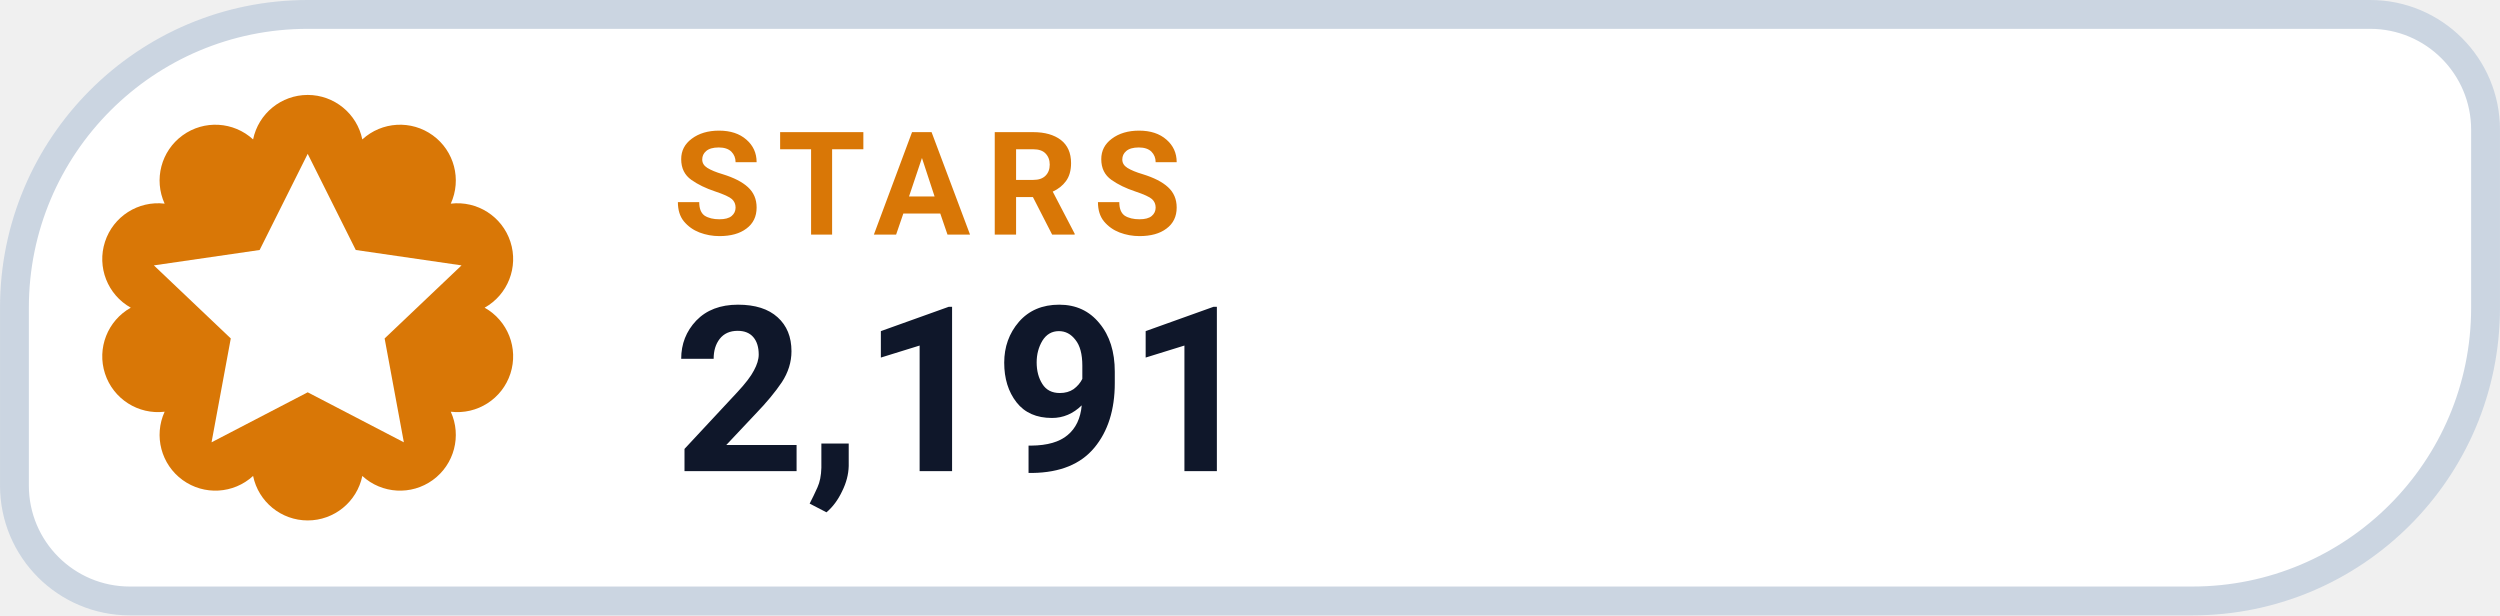
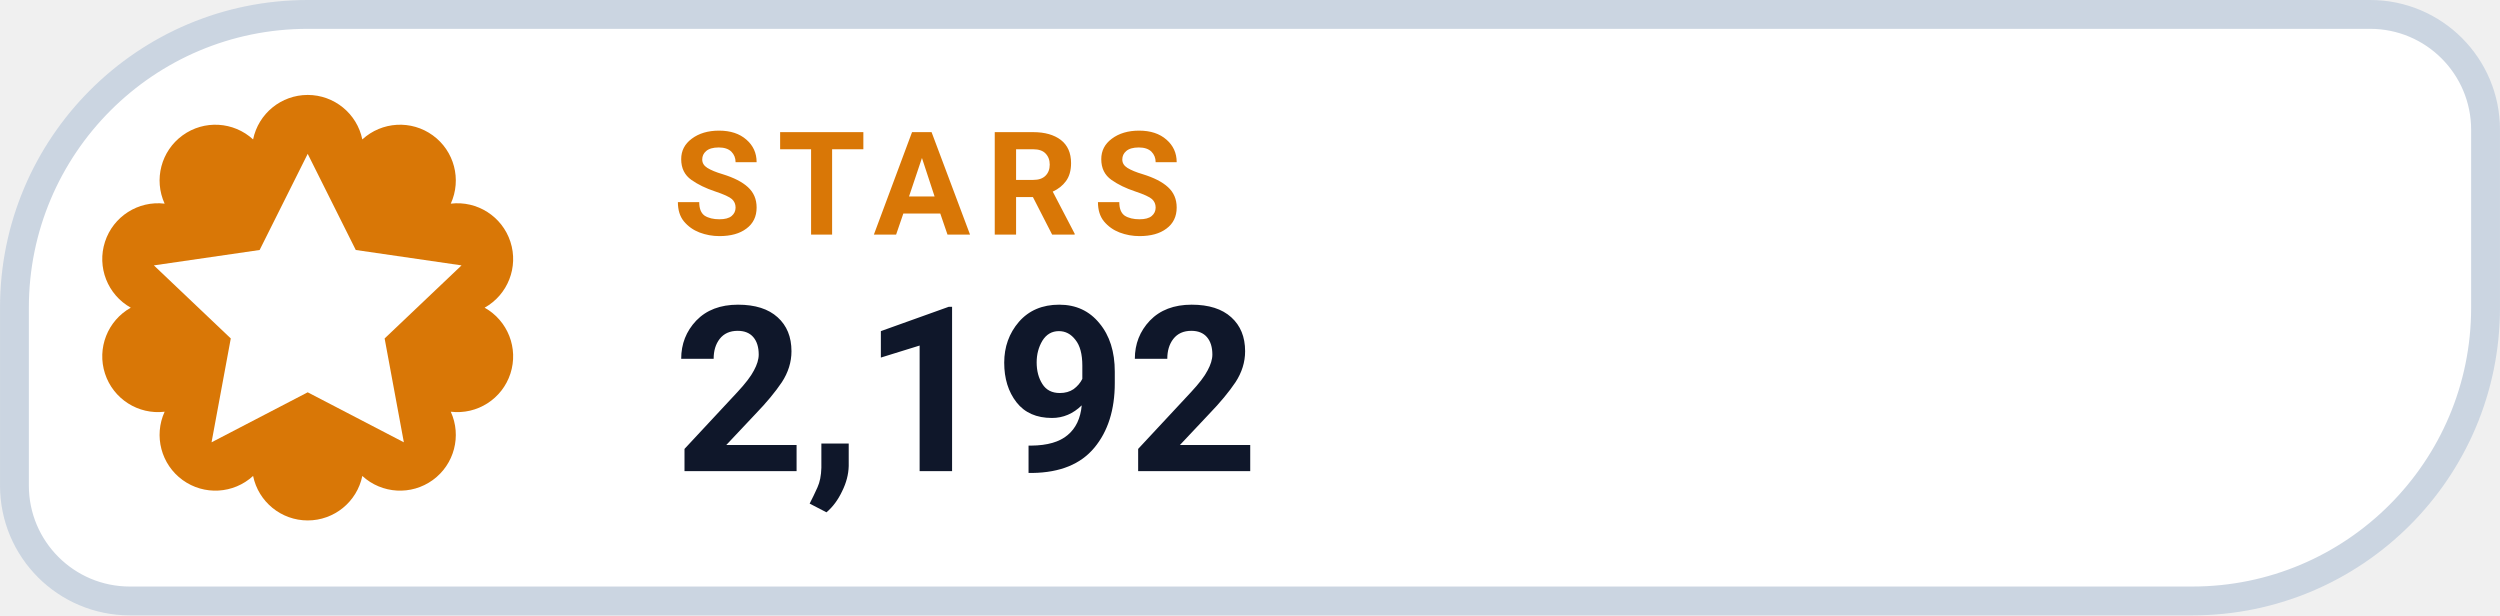
- <svg xmlns="http://www.w3.org/2000/svg" width="126" height="31.015" viewBox="0 0 130 32" role="img" aria-label="STARS 2,191">
+ <svg xmlns="http://www.w3.org/2000/svg" width="126" height="31.015" viewBox="0 0 130 32" role="img" aria-label="STARS 2,192">
  <path d="M 16.00 0.75 H 123.25 A 6.00 6.00 0 0 1 129.25 6.75 V 16.00 A 15.25 15.25 0 0 1 114.00 31.25 H 6.75 A 6.00 6.00 0 0 1 0.75 25.25 V 16.00 A 15.25 15.25 0 0 1 16.00 0.75 Z" fill="#FFFFFF" stroke="#CBD5E1" stroke-width="1.5" />
  <path d="M 13.16 7.25 A 2.90 2.90 0 0 1 18.84 7.25 A 2.90 2.90 0 0 1 23.44 10.59 A 2.90 2.90 0 0 1 25.20 16.00 A 2.90 2.90 0 0 1 23.44 21.41 A 2.90 2.90 0 0 1 18.84 24.75 A 2.90 2.90 0 0 1 13.16 24.75 A 2.90 2.90 0 0 1 8.56 21.41 A 2.90 2.90 0 0 1 6.80 16.00 A 2.90 2.90 0 0 1 8.56 10.59 A 2.90 2.90 0 0 1 13.16 7.25 Z" fill="#D97706" />
  <g transform="translate(16 16)" style="color:#FFFFFF;">
    <path d="M0 -8 l2.5 5 5.5 .8 -4 3.8 1 5.4 -5 -2.6 -5 2.6 1 -5.4 -4 -3.8 5.5 -.8 Z" fill="currentColor" />
  </g>
  <text x="35" y="12.2" fill="#D97706" font-family="-apple-system,BlinkMacSystemFont,'Segoe UI',Roboto,Helvetica,Arial,sans-serif" font-size="7.5" font-weight="700" letter-spacing=".8">STARS</text>
-   <text x="35" y="24.5" fill="#0F172A" font-family="-apple-system,BlinkMacSystemFont,'Segoe UI',Roboto,Helvetica,Arial,sans-serif" font-size="12" font-weight="750">2,191</text>
+   <text x="35" y="24.5" fill="#0F172A" font-family="-apple-system,BlinkMacSystemFont,'Segoe UI',Roboto,Helvetica,Arial,sans-serif" font-size="12" font-weight="750">2,192</text>
</svg>
